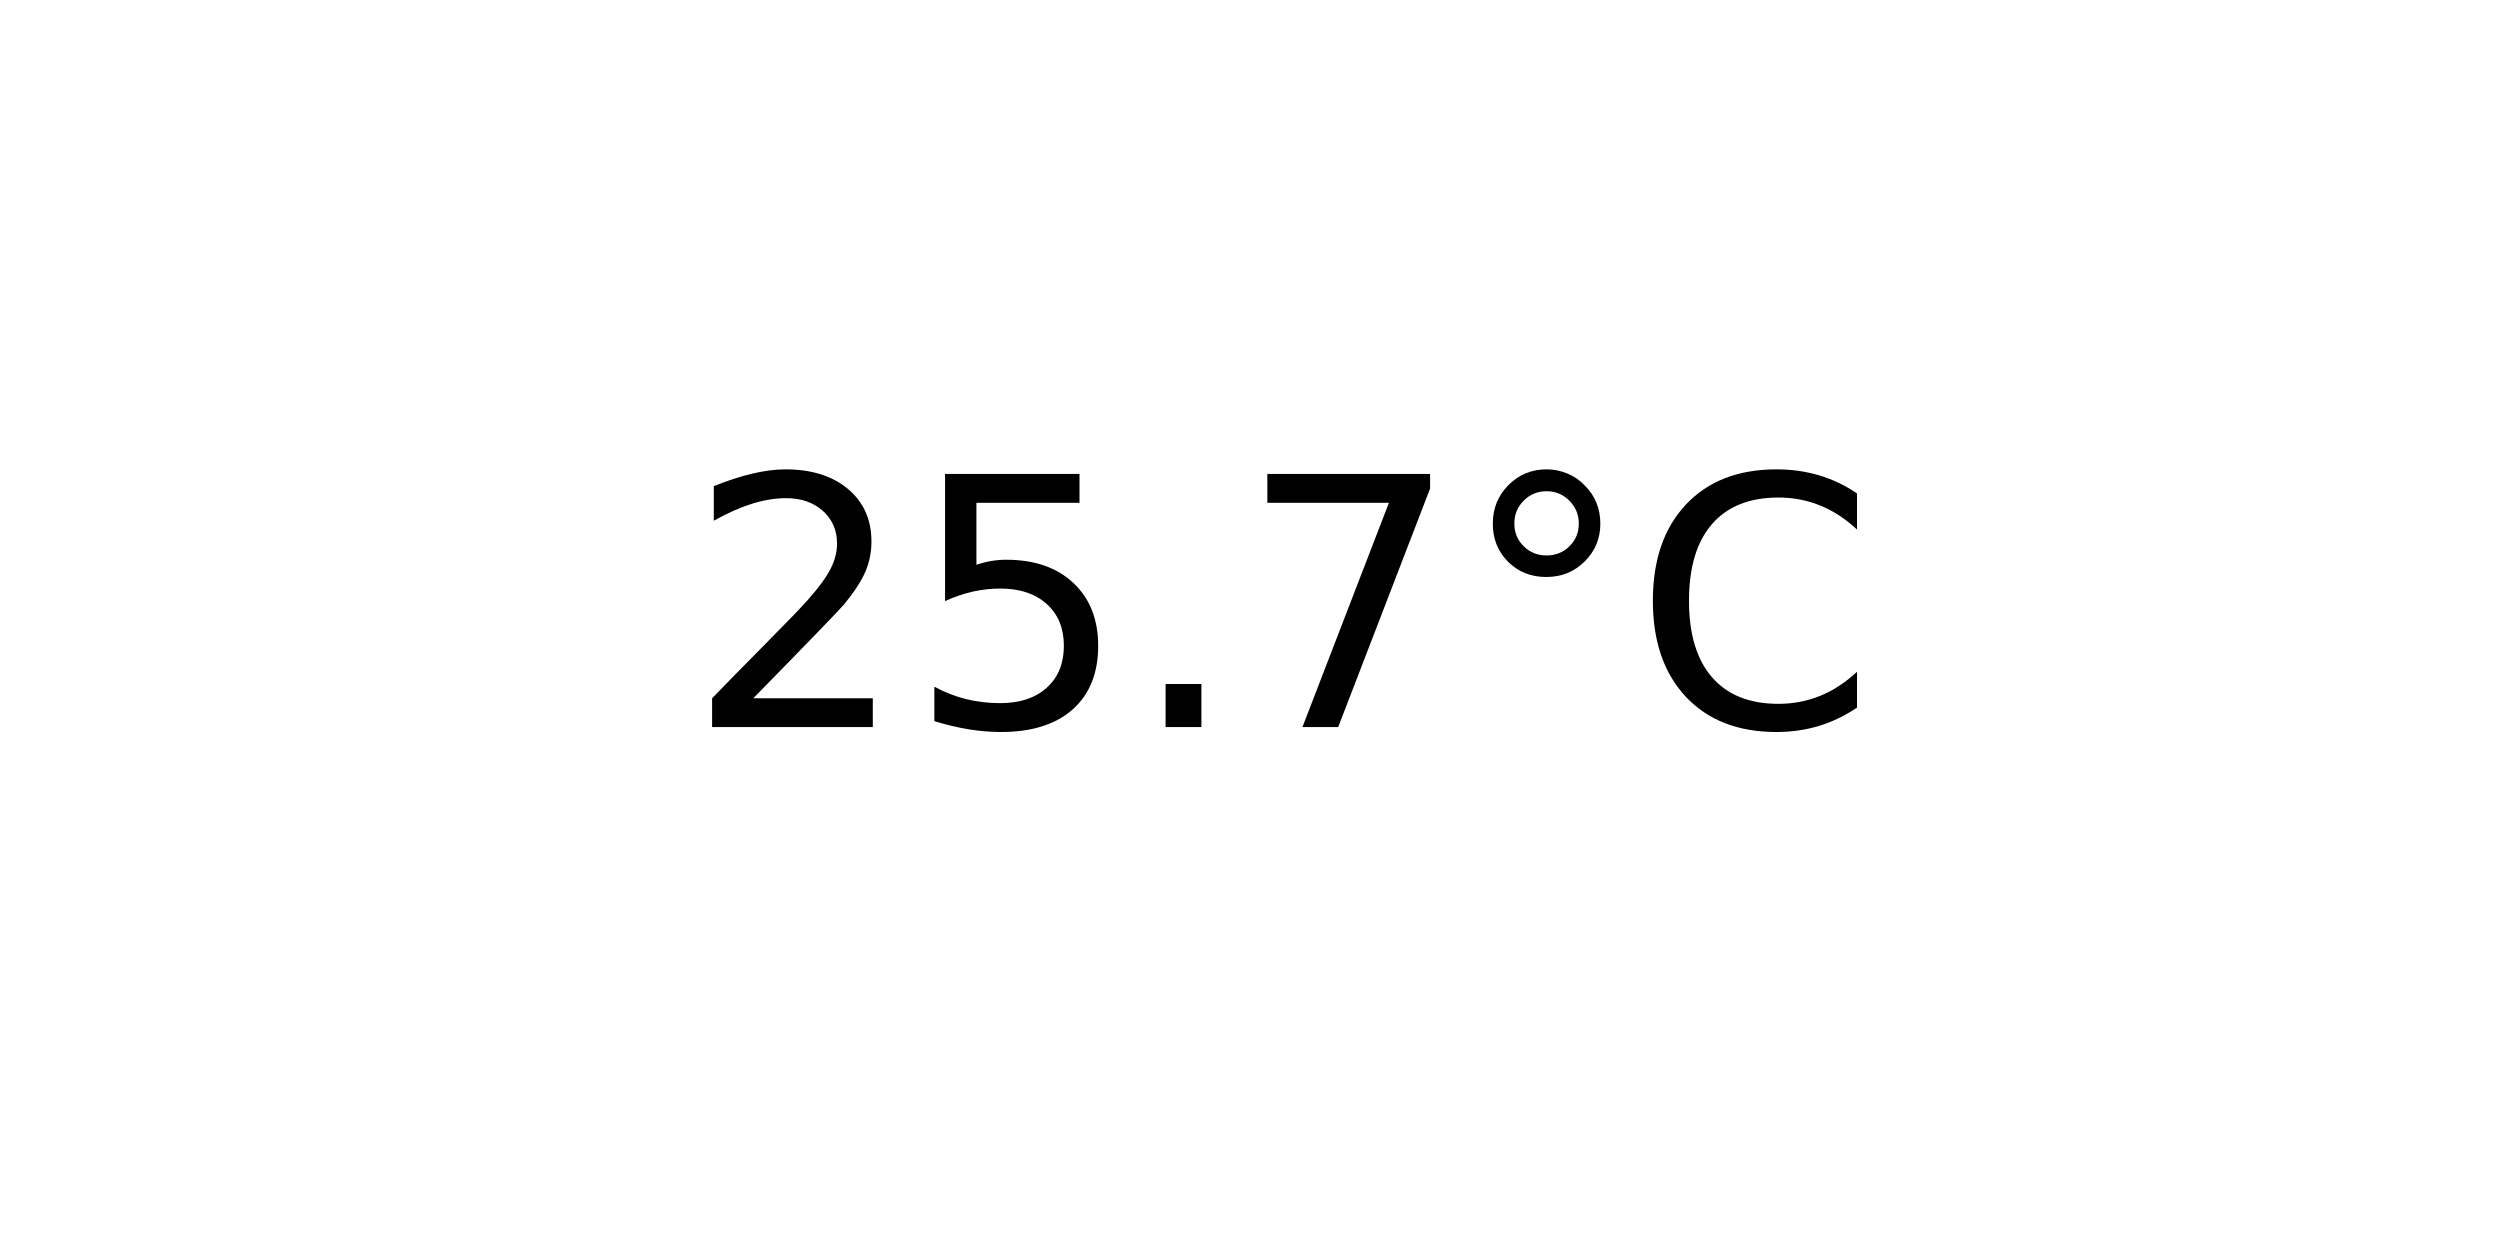
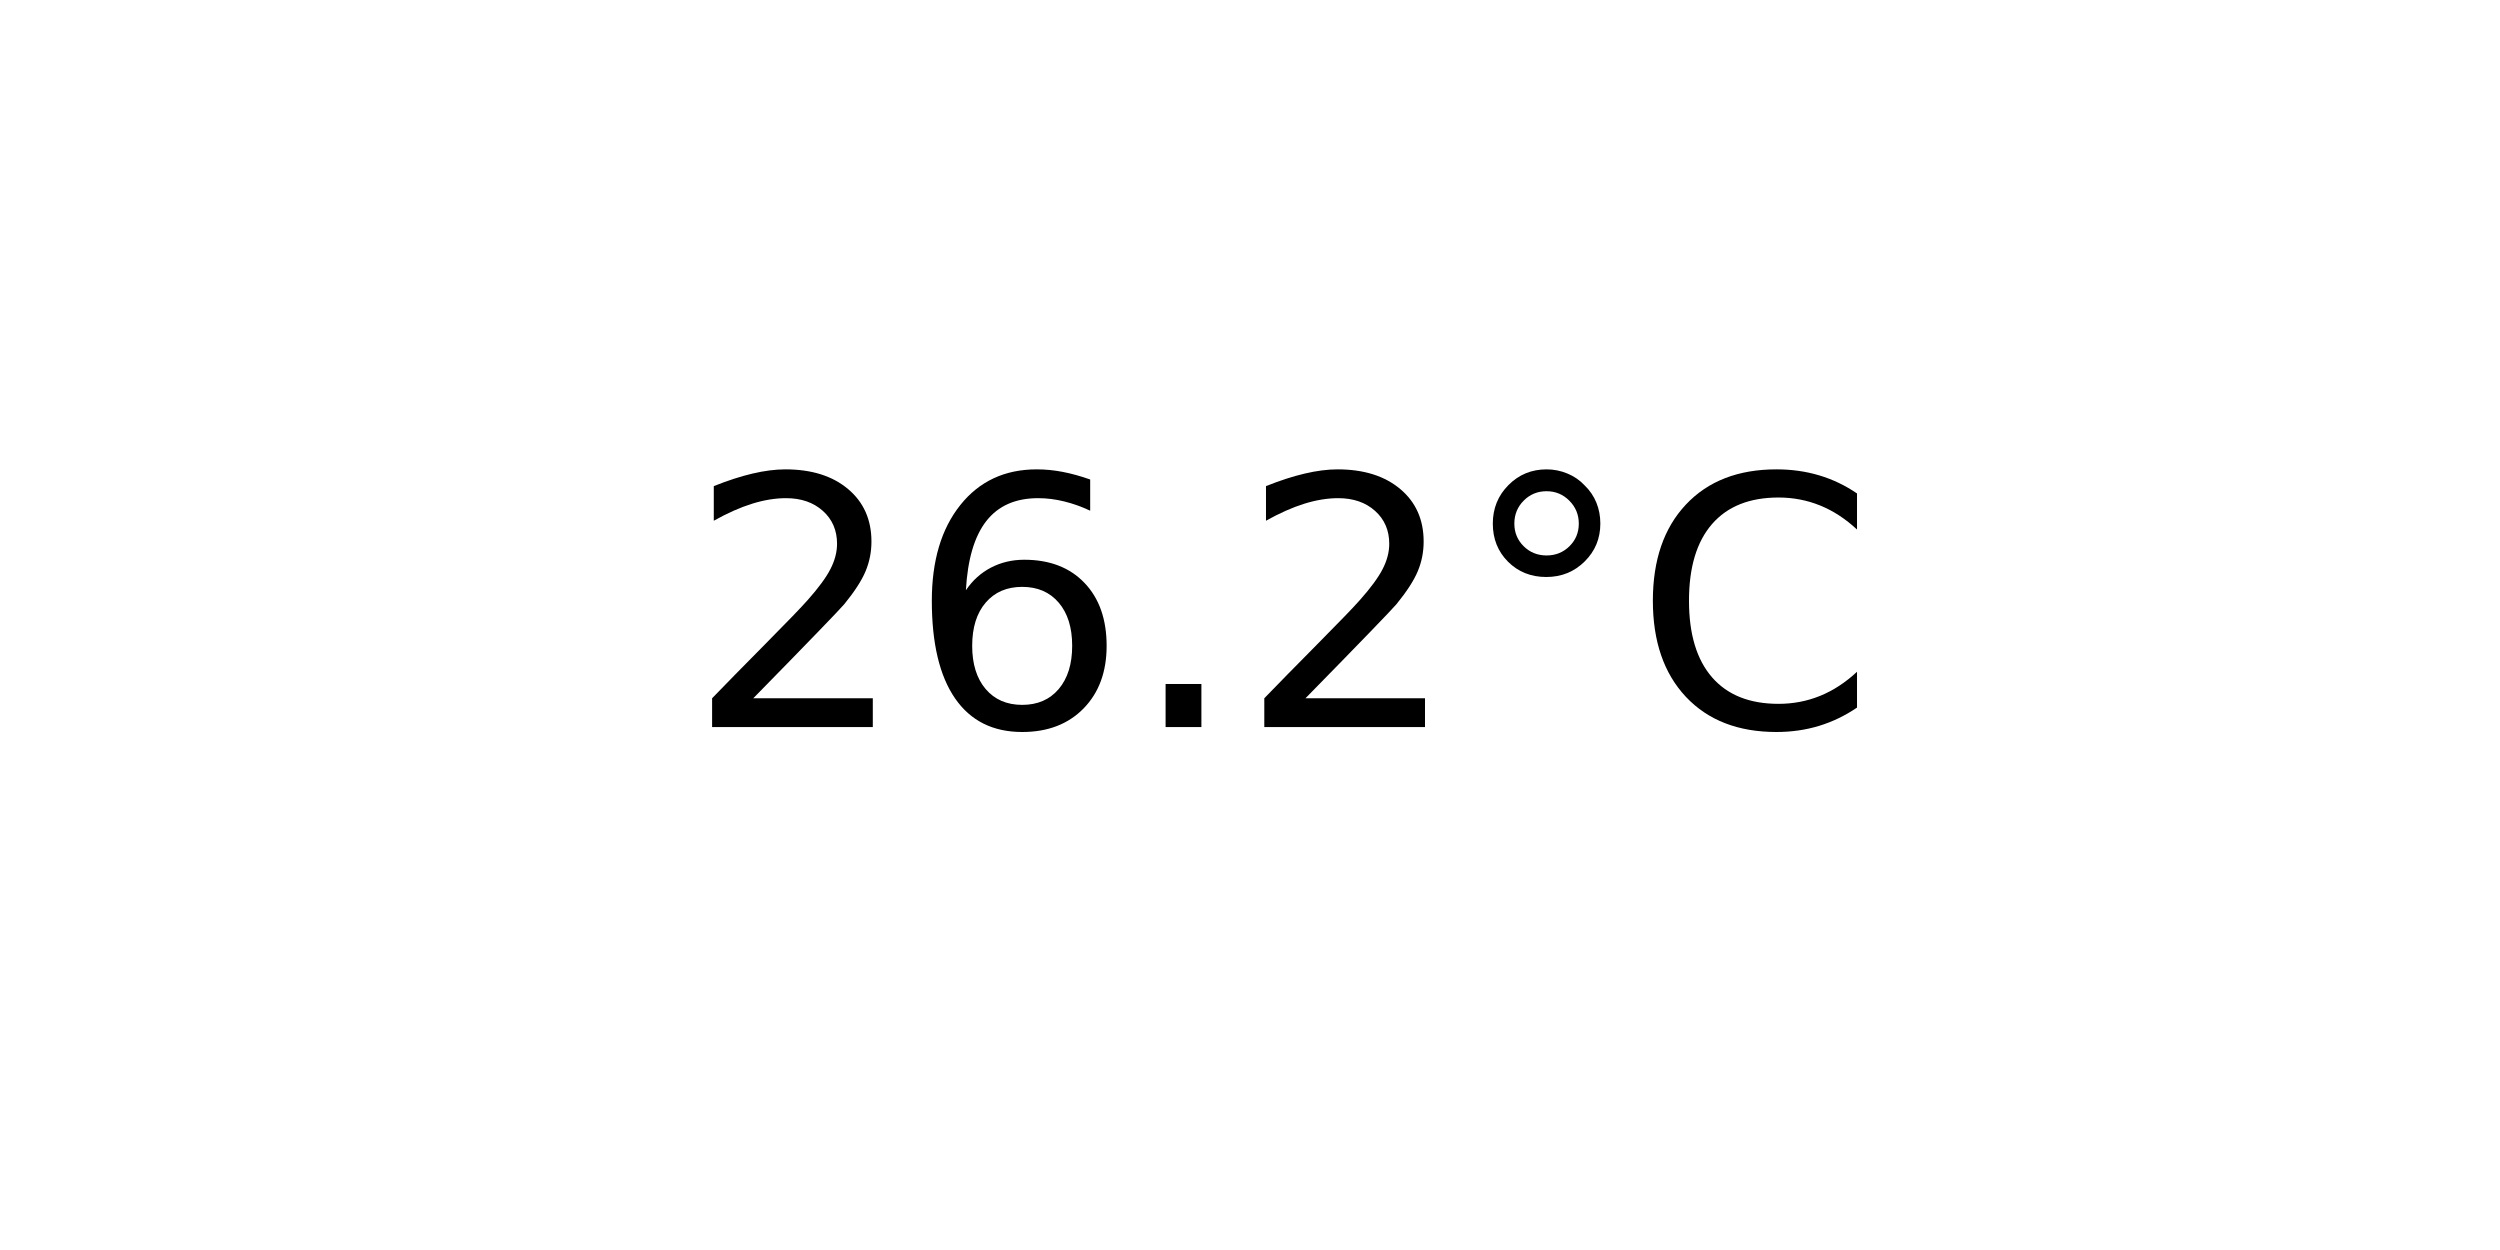
<svg xmlns="http://www.w3.org/2000/svg" xmlns:xlink="http://www.w3.org/1999/xlink" width="72pt" height="36pt" viewBox="0 0 72 36" version="1.1">
  <defs>
    <style type="text/css">*{stroke-linejoin: round; stroke-linecap: butt}</style>
  </defs>
  <g id="figure_1">
    <g id="axes_1">
      <g id="text_1">
        <g transform="translate(19.77578 20.93937) scale(0.1 -0.1)">
          <defs>
            <path id="DejaVuSans-32" d="M 1228 531  L 3431 531  L 3431 0  L 469 0  L 469 531  Q 828 903 1448 1529  Q 2069 2156 2228 2338  Q 2531 2678 2651 2914  Q 2772 3150 2772 3378  Q 2772 3750 2511 3984  Q 2250 4219 1831 4219  Q 1534 4219 1204 4116  Q 875 4013 500 3803  L 500 4441  Q 881 4594 1212 4672  Q 1544 4750 1819 4750  Q 2544 4750 2975 4387  Q 3406 4025 3406 3419  Q 3406 3131 3298 2873  Q 3191 2616 2906 2266  Q 2828 2175 2409 1742  Q 1991 1309 1228 531  z " transform="scale(0.015625)" />
-             <path id="DejaVuSans-35" d="M 691 4666  L 3169 4666  L 3169 4134  L 1269 4134  L 1269 2991  Q 1406 3038 1543 3061  Q 1681 3084 1819 3084  Q 2600 3084 3056 2656  Q 3513 2228 3513 1497  Q 3513 744 3044 326  Q 2575 -91 1722 -91  Q 1428 -91 1123 -41  Q 819 9 494 109  L 494 744  Q 775 591 1075 516  Q 1375 441 1709 441  Q 2250 441 2565 725  Q 2881 1009 2881 1497  Q 2881 1984 2565 2268  Q 2250 2553 1709 2553  Q 1456 2553 1204 2497  Q 953 2441 691 2322  L 691 4666  z " transform="scale(0.015625)" />
+             <path id="DejaVuSans-36" d="M 2113 2584  Q 1688 2584 1439 2293  Q 1191 2003 1191 1497  Q 1191 994 1439 701  Q 1688 409 2113 409  Q 2538 409 2786 701  Q 3034 994 3034 1497  Q 3034 2003 2786 2293  Q 2538 2584 2113 2584  z M 3366 4563  L 3366 3988  Q 3128 4100 2886 4159  Q 2644 4219 2406 4219  Q 1781 4219 1451 3797  Q 1122 3375 1075 2522  Q 1259 2794 1537 2939  Q 1816 3084 2150 3084  Q 2853 3084 3261 2657  Q 3669 2231 3669 1497  Q 3669 778 3244 343  Q 2819 -91 2113 -91  Q 1303 -91 875 529  Q 447 1150 447 2328  Q 447 3434 972 4092  Q 1497 4750 2381 4750  Q 2619 4750 2861 4703  Q 3103 4656 3366 4563  z " transform="scale(0.015625)" />
            <path id="DejaVuSans-2e" d="M 684 794  L 1344 794  L 1344 0  L 684 0  L 684 794  z " transform="scale(0.015625)" />
-             <path id="DejaVuSans-37" d="M 525 4666  L 3525 4666  L 3525 4397  L 1831 0  L 1172 0  L 2766 4134  L 525 4134  L 525 4666  z " transform="scale(0.015625)" />
            <path id="DejaVuSans-b0" d="M 1600 4347  Q 1350 4347 1178 4173  Q 1006 4000 1006 3750  Q 1006 3503 1178 3333  Q 1350 3163 1600 3163  Q 1850 3163 2022 3333  Q 2194 3503 2194 3750  Q 2194 3997 2020 4172  Q 1847 4347 1600 4347  z M 1600 4750  Q 1800 4750 1984 4673  Q 2169 4597 2303 4453  Q 2447 4313 2519 4134  Q 2591 3956 2591 3750  Q 2591 3338 2302 3052  Q 2013 2766 1594 2766  Q 1172 2766 890 3047  Q 609 3328 609 3750  Q 609 4169 896 4459  Q 1184 4750 1600 4750  z " transform="scale(0.015625)" />
            <path id="DejaVuSans-43" d="M 4122 4306  L 4122 3641  Q 3803 3938 3442 4084  Q 3081 4231 2675 4231  Q 1875 4231 1450 3742  Q 1025 3253 1025 2328  Q 1025 1406 1450 917  Q 1875 428 2675 428  Q 3081 428 3442 575  Q 3803 722 4122 1019  L 4122 359  Q 3791 134 3420 21  Q 3050 -91 2638 -91  Q 1578 -91 968 557  Q 359 1206 359 2328  Q 359 3453 968 4101  Q 1578 4750 2638 4750  Q 3056 4750 3426 4639  Q 3797 4528 4122 4306  z " transform="scale(0.015625)" />
          </defs>
          <use xlink:href="#DejaVuSans-32" />
-           <use xlink:href="#DejaVuSans-35" x="63.623" />
+           <use xlink:href="#DejaVuSans-36" x="63.623" />
          <use xlink:href="#DejaVuSans-2e" x="127.246" />
-           <use xlink:href="#DejaVuSans-37" x="159.033" />
+           <use xlink:href="#DejaVuSans-32" x="159.033" />
          <use xlink:href="#DejaVuSans-b0" x="222.656" />
          <use xlink:href="#DejaVuSans-43" x="272.656" />
        </g>
      </g>
    </g>
  </g>
</svg>
